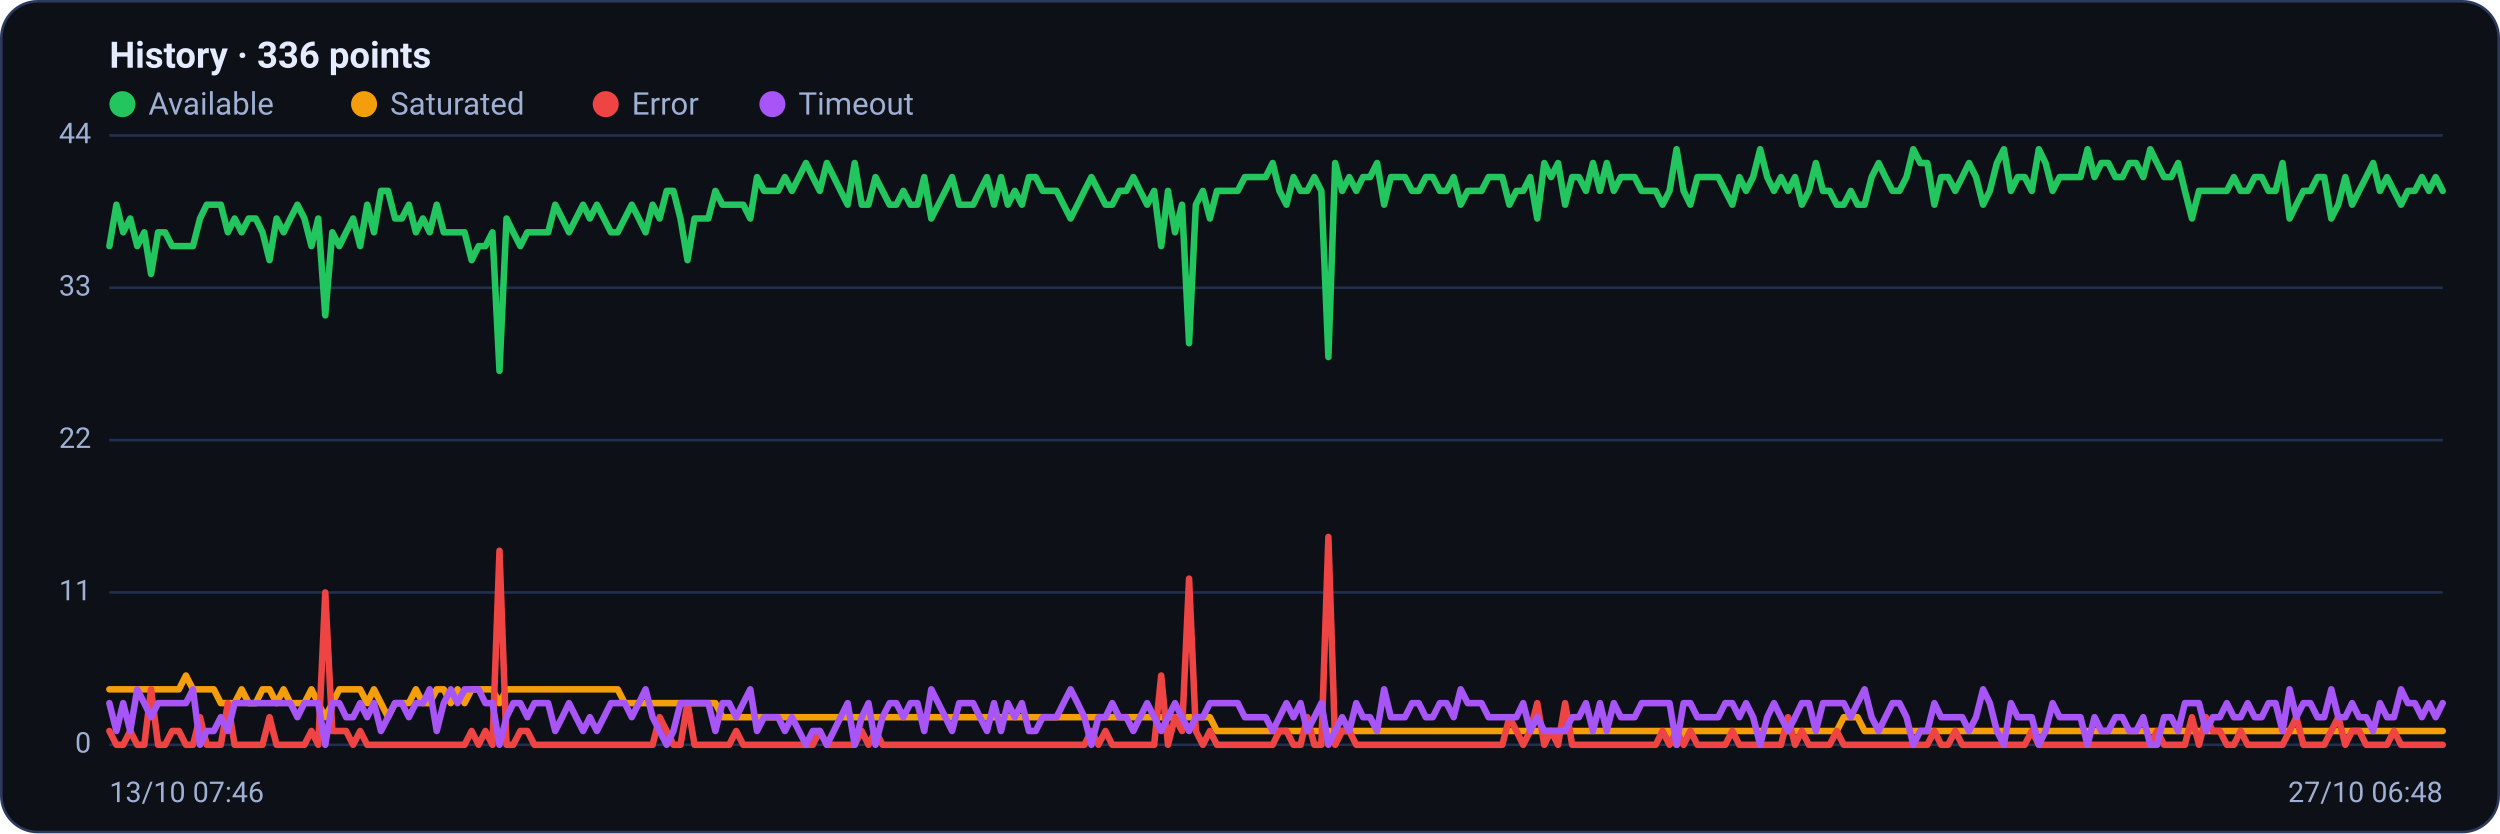
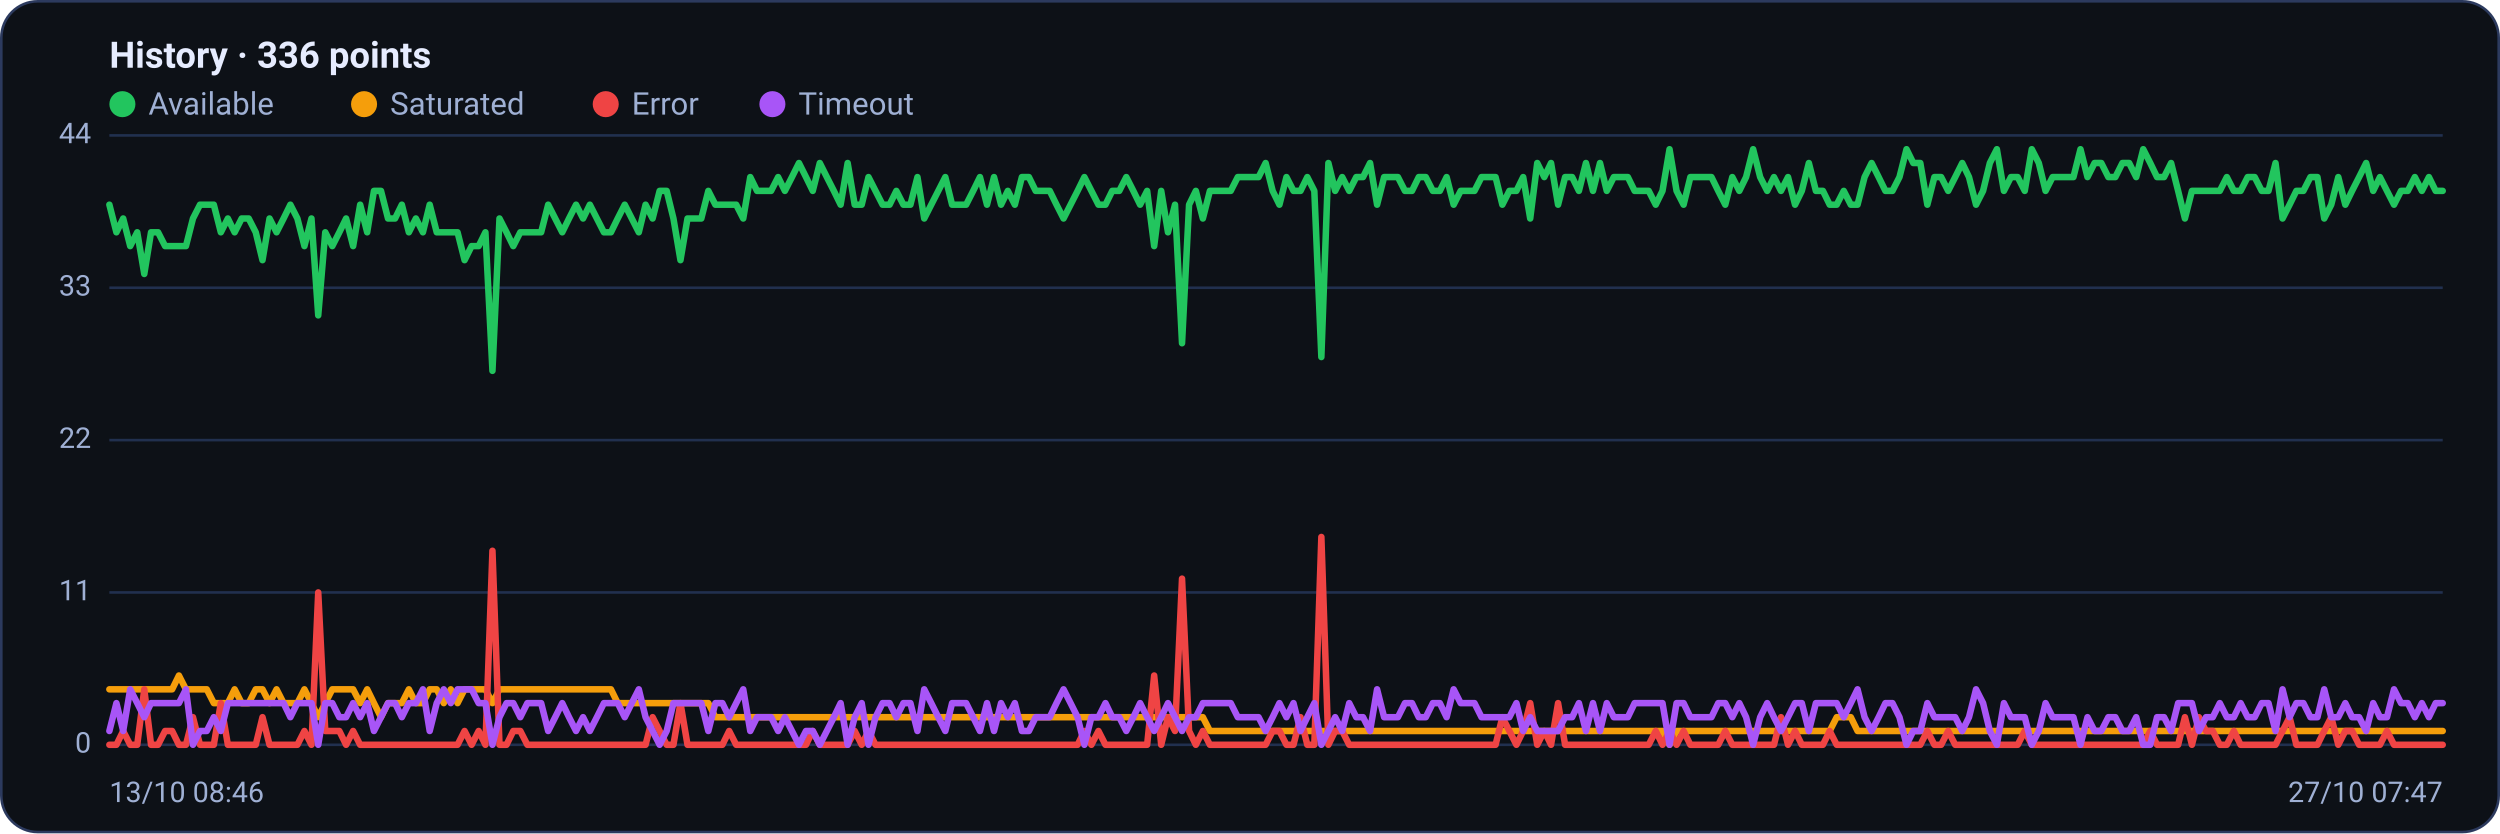
<svg xmlns="http://www.w3.org/2000/svg" viewBox="0 0 960 320" width="960" height="320" font-family="Segoe UI, system-ui, -apple-system, Roboto, Helvetica, Arial, sans-serif" role="img" aria-label="Availability history per region">
  <rect x="0.5" y="0.5" width="959" height="319" rx="14" fill="#0d1117" stroke="#2c3a5e" />
  <text x="42" y="26" font-size="14" font-weight="600" fill="#e6ecff">History · 336 points</text>
  <circle cx="47" cy="40" r="5" fill="#22c55e" />
  <text x="57" y="44" font-size="12" fill="#9fb0d4">Available</text>
  <circle cx="139.8" cy="40" r="5" fill="#f59e0b" />
  <text x="149.8" y="44" font-size="12" fill="#9fb0d4">Saturated</text>
  <circle cx="232.6" cy="40" r="5" fill="#ef4444" />
  <text x="242.6" y="44" font-size="12" fill="#9fb0d4">Error</text>
  <circle cx="296.6" cy="40" r="5" fill="#a855f7" />
  <text x="306.6" y="44" font-size="12" fill="#9fb0d4">Timeout</text>
  <line x1="42" y1="286.0" x2="938" y2="286.0" stroke="#21304f" stroke-width="1" />
  <text x="35" y="289.0" text-anchor="end" font-size="11" fill="#9fb0d4">0</text>
  <line x1="42" y1="227.5" x2="938" y2="227.5" stroke="#21304f" stroke-width="1" />
  <text x="35" y="230.5" text-anchor="end" font-size="11" fill="#9fb0d4">11</text>
  <line x1="42" y1="169.0" x2="938" y2="169.0" stroke="#21304f" stroke-width="1" />
  <text x="35" y="172.0" text-anchor="end" font-size="11" fill="#9fb0d4">22</text>
  <line x1="42" y1="110.5" x2="938" y2="110.5" stroke="#21304f" stroke-width="1" />
  <text x="35" y="113.5" text-anchor="end" font-size="11" fill="#9fb0d4">33</text>
  <line x1="42" y1="52.0" x2="938" y2="52.0" stroke="#21304f" stroke-width="1" />
  <text x="35" y="55.0" text-anchor="end" font-size="11" fill="#9fb0d4">44</text>
-   <polyline fill="none" stroke="#22c55e" stroke-width="2.5" stroke-linejoin="round" stroke-linecap="round" points="42.0,94.5 44.7,78.6 47.3,89.2 50.0,83.9 52.7,94.5 55.4,89.2 58.0,105.2 60.7,89.2 63.4,89.2 66.1,94.5 68.7,94.5 71.4,94.5 74.1,94.5 76.8,83.9 79.4,78.6 82.1,78.6 84.8,78.6 87.5,89.2 90.1,83.9 92.8,89.2 95.5,83.9 98.2,83.9 100.8,89.2 103.5,99.9 106.2,83.9 108.9,89.2 111.5,83.9 114.2,78.6 116.9,83.9 119.6,94.5 122.2,83.9 124.9,121.1 127.6,89.2 130.3,94.5 132.9,89.2 135.6,83.9 138.3,94.5 141.0,78.6 143.6,89.2 146.3,73.3 149.0,73.3 151.7,83.9 154.3,83.9 157.0,78.6 159.7,89.2 162.4,83.9 165.0,89.2 167.7,78.6 170.4,89.2 173.1,89.2 175.7,89.2 178.4,89.2 181.1,99.9 183.8,94.5 186.4,94.5 189.1,89.2 191.8,142.4 194.5,83.9 197.1,89.2 199.8,94.5 202.5,89.2 205.2,89.2 207.8,89.2 210.5,89.2 213.2,78.6 215.9,83.9 218.5,89.2 221.2,83.9 223.9,78.6 226.5,83.9 229.2,78.6 231.9,83.9 234.6,89.2 237.2,89.2 239.9,83.9 242.6,78.6 245.3,83.9 247.9,89.2 250.6,78.6 253.3,83.9 256.0,73.3 258.6,73.3 261.3,83.9 264.0,99.9 266.7,83.9 269.3,83.9 272.0,83.9 274.7,73.3 277.4,78.6 280.0,78.6 282.7,78.6 285.4,78.6 288.1,83.9 290.7,68.0 293.4,73.3 296.1,73.3 298.8,73.3 301.4,68.0 304.1,73.3 306.8,68.0 309.5,62.6 312.1,68.0 314.8,73.3 317.5,62.6 320.2,68.0 322.8,73.3 325.5,78.6 328.2,62.6 330.9,78.6 333.5,78.6 336.2,68.0 338.9,73.3 341.6,78.6 344.2,78.6 346.9,73.3 349.6,78.6 352.3,78.6 354.9,68.0 357.6,83.9 360.3,78.6 363.0,73.3 365.6,68.0 368.3,78.6 371.0,78.6 373.7,78.6 376.3,73.3 379.0,68.0 381.7,78.6 384.4,68.0 387.0,78.6 389.7,73.3 392.4,78.6 395.1,68.0 397.7,68.0 400.4,73.3 403.1,73.3 405.7,73.3 408.4,78.6 411.1,83.9 413.8,78.6 416.4,73.3 419.1,68.0 421.8,73.3 424.5,78.6 427.1,78.6 429.8,73.3 432.5,73.3 435.2,68.0 437.8,73.3 440.5,78.6 443.2,73.3 445.9,94.5 448.5,73.3 451.2,89.2 453.9,78.6 456.6,131.8 459.2,78.6 461.9,73.3 464.6,83.9 467.3,73.3 469.9,73.3 472.6,73.3 475.3,73.3 478.0,68.0 480.6,68.0 483.3,68.0 486.0,68.0 488.7,62.6 491.3,73.3 494.0,78.6 496.7,68.0 499.4,73.3 502.0,73.3 504.7,68.0 507.4,73.3 510.1,137.1 512.7,62.6 515.4,73.3 518.1,68.0 520.8,73.3 523.4,68.0 526.1,68.0 528.8,62.6 531.5,78.6 534.1,68.0 536.8,68.0 539.5,68.0 542.2,73.3 544.8,73.3 547.5,68.0 550.2,68.0 552.9,73.3 555.5,73.3 558.2,68.0 560.9,78.6 563.6,73.3 566.2,73.3 568.9,73.3 571.6,68.0 574.3,68.0 576.9,68.0 579.6,78.6 582.3,73.3 584.9,73.3 587.6,68.0 590.3,83.9 593.0,62.6 595.6,68.0 598.3,62.6 601.0,78.6 603.7,68.0 606.3,68.0 609.0,73.3 611.7,62.6 614.4,73.3 617.0,62.6 619.7,73.3 622.4,68.0 625.1,68.0 627.7,68.0 630.4,73.3 633.1,73.3 635.8,73.3 638.4,78.6 641.1,73.3 643.8,57.3 646.5,73.3 649.1,78.6 651.8,68.0 654.5,68.0 657.2,68.0 659.8,68.0 662.5,73.3 665.2,78.6 667.9,68.0 670.5,73.3 673.2,68.0 675.9,57.3 678.6,68.0 681.2,73.3 683.9,68.0 686.6,73.3 689.3,68.0 691.9,78.6 694.6,73.3 697.3,62.6 700.0,73.3 702.6,73.3 705.3,78.6 708.0,78.6 710.7,73.3 713.3,78.6 716.0,78.6 718.7,68.0 721.4,62.6 724.0,68.0 726.7,73.3 729.4,73.3 732.1,68.0 734.7,57.3 737.4,62.6 740.1,62.6 742.8,78.6 745.4,68.0 748.1,68.0 750.8,73.3 753.5,68.0 756.1,62.6 758.8,68.0 761.5,78.6 764.1,73.3 766.8,62.6 769.5,57.3 772.2,73.3 774.8,68.0 777.5,68.0 780.2,73.3 782.9,57.3 785.5,62.6 788.2,73.3 790.9,68.0 793.6,68.0 796.2,68.0 798.9,68.0 801.6,57.3 804.3,68.0 806.9,62.6 809.6,62.6 812.3,68.0 815.0,68.0 817.6,62.6 820.3,62.6 823.0,68.0 825.7,57.3 828.3,62.6 831.0,68.0 833.7,68.0 836.4,62.6 839.0,73.3 841.7,83.9 844.4,73.3 847.1,73.3 849.7,73.3 852.4,73.3 855.1,73.3 857.8,68.0 860.4,73.3 863.1,73.3 865.8,68.0 868.5,68.0 871.1,73.3 873.8,73.3 876.5,62.6 879.2,83.9 881.8,78.6 884.5,73.3 887.2,73.3 889.9,68.0 892.5,68.0 895.2,83.9 897.9,78.6 900.6,68.0 903.2,78.6 905.9,73.3 908.6,68.0 911.3,62.6 913.9,73.3 916.6,68.0 919.3,73.3 922.0,78.6 924.6,73.3 927.3,73.3 930.0,68.0 932.7,73.3 935.3,68.0 938.0,73.3" />
-   <polyline fill="none" stroke="#f59e0b" stroke-width="2.5" stroke-linejoin="round" stroke-linecap="round" points="42.0,264.7 44.7,264.7 47.3,264.7 50.0,264.7 52.7,264.7 55.4,264.7 58.0,264.7 60.7,264.7 63.4,264.7 66.1,264.7 68.7,264.7 71.4,259.4 74.1,264.7 76.8,264.7 79.4,264.7 82.1,264.7 84.8,270.0 87.5,270.0 90.1,270.0 92.8,264.7 95.5,270.0 98.2,270.0 100.8,264.7 103.5,264.7 106.2,270.0 108.9,264.7 111.5,270.0 114.2,270.0 116.9,270.0 119.6,264.7 122.2,270.0 124.9,275.4 127.6,270.0 130.3,264.7 132.9,264.7 135.6,264.7 138.3,264.7 141.0,270.0 143.6,264.7 146.3,270.0 149.0,275.4 151.7,270.0 154.3,270.0 157.0,270.0 159.7,264.7 162.4,270.0 165.0,270.0 167.7,264.7 170.4,264.7 173.1,270.0 175.7,264.7 178.4,270.0 181.1,264.7 183.8,264.7 186.4,264.7 189.1,264.7 191.8,270.0 194.5,264.7 197.1,264.7 199.8,264.7 202.5,264.7 205.2,264.7 207.8,264.7 210.5,264.7 213.2,264.7 215.9,264.7 218.5,264.7 221.2,264.7 223.9,264.7 226.5,264.7 229.2,264.7 231.9,264.7 234.6,264.7 237.2,264.7 239.9,270.0 242.6,270.0 245.3,270.0 247.9,270.0 250.6,270.0 253.3,270.0 256.0,270.0 258.6,270.0 261.3,270.0 264.0,270.0 266.7,270.0 269.3,270.0 272.0,270.0 274.7,270.0 277.4,275.4 280.0,275.4 282.7,275.4 285.4,275.4 288.1,275.4 290.7,275.4 293.4,275.4 296.1,275.4 298.8,275.4 301.4,275.4 304.1,275.4 306.8,275.4 309.5,275.4 312.1,275.4 314.8,275.4 317.5,275.4 320.2,275.4 322.8,275.4 325.5,275.4 328.2,275.4 330.9,275.4 333.5,275.4 336.2,275.4 338.9,275.4 341.6,275.4 344.2,275.4 346.9,275.4 349.6,275.4 352.3,275.4 354.9,275.4 357.6,275.4 360.3,275.4 363.0,275.4 365.6,275.4 368.3,275.4 371.0,275.4 373.7,275.4 376.3,275.4 379.0,275.4 381.7,275.4 384.4,275.4 387.0,275.4 389.7,275.4 392.4,275.4 395.1,275.4 397.7,275.4 400.4,275.4 403.1,275.4 405.7,275.4 408.4,275.4 411.1,275.4 413.8,275.4 416.4,275.4 419.1,275.4 421.8,275.4 424.5,275.4 427.1,275.4 429.8,275.4 432.5,275.4 435.2,275.4 437.8,275.4 440.5,275.4 443.2,275.4 445.9,275.4 448.5,275.4 451.2,275.4 453.9,275.4 456.6,275.4 459.2,275.4 461.9,275.4 464.6,275.4 467.3,280.7 469.9,280.7 472.6,280.7 475.3,280.7 478.0,280.7 480.6,280.7 483.3,280.7 486.0,280.7 488.7,280.7 491.3,280.7 494.0,280.7 496.7,280.7 499.4,280.7 502.0,280.7 504.7,280.7 507.4,280.7 510.1,280.7 512.7,280.7 515.4,280.7 518.1,280.7 520.8,280.7 523.4,280.7 526.1,280.7 528.8,280.7 531.5,280.7 534.1,280.7 536.8,280.7 539.5,280.7 542.2,280.7 544.8,280.7 547.5,280.7 550.2,280.7 552.9,280.7 555.5,280.7 558.2,280.7 560.9,280.7 563.6,280.7 566.2,280.7 568.9,280.7 571.6,280.7 574.3,280.7 576.9,280.7 579.6,280.7 582.3,280.7 584.9,280.7 587.6,280.7 590.3,280.7 593.0,280.7 595.6,280.7 598.3,280.7 601.0,280.7 603.7,280.7 606.3,280.7 609.0,280.7 611.7,280.7 614.4,280.7 617.0,280.7 619.7,280.7 622.4,280.7 625.1,280.7 627.7,280.7 630.4,280.7 633.1,280.7 635.8,280.7 638.4,280.7 641.1,280.7 643.8,286.0 646.5,280.7 649.1,280.7 651.8,280.7 654.5,280.7 657.2,280.7 659.8,280.7 662.5,280.7 665.2,280.7 667.9,280.7 670.5,280.7 673.2,280.7 675.9,280.7 678.6,280.7 681.2,280.7 683.9,280.7 686.6,280.7 689.3,280.7 691.9,280.7 694.6,280.7 697.3,280.7 700.0,280.7 702.6,280.7 705.3,280.7 708.0,275.4 710.7,275.4 713.3,275.4 716.0,280.7 718.7,280.7 721.4,280.7 724.0,280.7 726.7,280.7 729.4,280.7 732.1,280.7 734.7,280.7 737.4,280.7 740.1,280.7 742.8,280.7 745.4,280.7 748.1,280.7 750.8,280.7 753.5,280.7 756.1,280.7 758.8,280.7 761.5,280.7 764.1,280.7 766.8,280.7 769.5,280.7 772.2,280.7 774.8,280.7 777.5,280.7 780.2,280.7 782.9,280.7 785.5,280.7 788.2,280.7 790.9,280.7 793.6,280.7 796.2,280.7 798.9,280.7 801.6,280.7 804.3,280.7 806.9,280.7 809.6,280.7 812.3,280.7 815.0,280.7 817.6,280.7 820.3,280.7 823.0,280.7 825.7,280.7 828.3,280.7 831.0,280.7 833.7,280.7 836.4,280.7 839.0,280.7 841.7,280.7 844.4,280.7 847.1,280.7 849.7,280.7 852.4,280.7 855.1,280.7 857.8,280.7 860.4,280.7 863.1,280.7 865.8,280.7 868.5,280.7 871.1,280.7 873.8,280.7 876.5,280.7 879.2,280.7 881.8,280.7 884.5,280.7 887.2,280.7 889.9,280.7 892.5,280.7 895.2,280.7 897.9,280.7 900.6,280.7 903.2,280.7 905.9,280.7 908.6,280.7 911.3,280.7 913.9,280.7 916.6,280.7 919.3,280.7 922.0,280.7 924.6,280.7 927.3,280.7 930.0,280.7 932.7,280.7 935.3,280.7 938.0,280.7" />
-   <polyline fill="none" stroke="#ef4444" stroke-width="2.5" stroke-linejoin="round" stroke-linecap="round" points="42.0,280.7 44.7,286.0 47.3,286.0 50.0,280.7 52.7,286.0 55.4,286.0 58.0,264.7 60.7,286.0 63.4,286.0 66.1,280.7 68.7,280.7 71.4,286.0 74.1,286.0 76.8,275.4 79.4,286.0 82.1,286.0 84.8,286.0 87.5,270.0 90.1,286.0 92.8,286.0 95.5,286.0 98.2,286.0 100.8,286.0 103.5,275.4 106.2,286.0 108.9,286.0 111.5,286.0 114.2,286.0 116.9,286.0 119.6,280.7 122.2,286.0 124.9,227.5 127.6,280.7 130.3,280.7 132.9,280.7 135.6,286.0 138.3,280.7 141.0,286.0 143.6,286.0 146.3,286.0 149.0,286.0 151.7,286.0 154.3,286.0 157.0,286.0 159.7,286.0 162.4,286.0 165.0,286.0 167.7,286.0 170.4,286.0 173.1,286.0 175.7,286.0 178.4,286.0 181.1,280.7 183.8,286.0 186.4,280.7 189.1,286.0 191.8,211.5 194.5,286.0 197.1,286.0 199.8,280.7 202.5,280.7 205.2,286.0 207.8,286.0 210.5,286.0 213.2,286.0 215.9,286.0 218.5,286.0 221.2,286.0 223.9,286.0 226.5,286.0 229.2,286.0 231.9,286.0 234.6,286.0 237.2,286.0 239.9,286.0 242.6,286.0 245.3,286.0 247.9,286.0 250.6,286.0 253.3,275.4 256.0,280.7 258.6,286.0 261.3,286.0 264.0,270.0 266.7,286.0 269.3,286.0 272.0,286.0 274.7,286.0 277.4,286.0 280.0,286.0 282.7,280.7 285.4,286.0 288.1,286.0 290.7,286.0 293.4,286.0 296.1,286.0 298.8,286.0 301.4,286.0 304.1,286.0 306.8,286.0 309.5,286.0 312.1,286.0 314.8,280.7 317.5,286.0 320.2,286.0 322.8,286.0 325.5,286.0 328.2,286.0 330.9,280.7 333.5,286.0 336.2,280.7 338.9,286.0 341.6,286.0 344.2,286.0 346.9,286.0 349.6,286.0 352.3,286.0 354.9,286.0 357.6,286.0 360.3,286.0 363.0,286.0 365.6,286.0 368.3,286.0 371.0,286.0 373.7,286.0 376.3,286.0 379.0,286.0 381.7,286.0 384.4,286.0 387.0,286.0 389.7,286.0 392.4,286.0 395.1,286.0 397.7,286.0 400.4,286.0 403.1,286.0 405.7,286.0 408.4,286.0 411.1,286.0 413.8,286.0 416.4,286.0 419.1,280.7 421.8,286.0 424.5,280.7 427.1,286.0 429.8,286.0 432.5,286.0 435.2,286.0 437.8,286.0 440.5,286.0 443.2,286.0 445.9,259.4 448.5,286.0 451.2,275.4 453.9,280.7 456.6,222.2 459.2,280.7 461.9,286.0 464.6,280.7 467.3,286.0 469.9,286.0 472.6,286.0 475.3,286.0 478.0,286.0 480.6,286.0 483.3,286.0 486.0,286.0 488.7,286.0 491.3,280.7 494.0,280.7 496.7,286.0 499.4,286.0 502.0,275.4 504.7,286.0 507.4,286.0 510.1,206.2 512.7,286.0 515.4,280.7 518.1,280.7 520.8,286.0 523.4,286.0 526.1,286.0 528.8,286.0 531.5,286.0 534.1,286.0 536.8,286.0 539.5,286.0 542.2,286.0 544.8,286.0 547.5,286.0 550.2,286.0 552.9,286.0 555.5,286.0 558.2,286.0 560.9,286.0 563.6,286.0 566.2,286.0 568.9,286.0 571.6,286.0 574.3,286.0 576.9,286.0 579.6,275.4 582.3,280.7 584.9,286.0 587.6,280.7 590.3,270.0 593.0,286.0 595.6,280.7 598.3,286.0 601.0,270.0 603.7,286.0 606.3,286.0 609.0,286.0 611.7,286.0 614.4,286.0 617.0,286.0 619.7,286.0 622.4,286.0 625.1,286.0 627.7,286.0 630.4,286.0 633.1,286.0 635.8,286.0 638.4,280.7 641.1,286.0 643.8,280.7 646.5,286.0 649.1,280.7 651.8,286.0 654.5,286.0 657.2,286.0 659.8,286.0 662.5,286.0 665.2,280.7 667.9,286.0 670.5,286.0 673.2,286.0 675.9,286.0 678.6,286.0 681.2,286.0 683.9,286.0 686.6,275.4 689.3,286.0 691.9,280.7 694.6,286.0 697.3,286.0 700.0,286.0 702.6,286.0 705.3,280.7 708.0,286.0 710.7,286.0 713.3,286.0 716.0,286.0 718.7,286.0 721.4,286.0 724.0,286.0 726.7,286.0 729.4,286.0 732.1,286.0 734.7,286.0 737.4,286.0 740.1,286.0 742.8,280.7 745.4,286.0 748.1,286.0 750.8,280.7 753.5,286.0 756.1,286.0 758.8,286.0 761.5,286.0 764.1,286.0 766.8,286.0 769.5,286.0 772.2,286.0 774.8,286.0 777.5,286.0 780.2,280.7 782.9,286.0 785.5,286.0 788.2,286.0 790.9,286.0 793.6,286.0 796.2,286.0 798.9,286.0 801.6,286.0 804.3,286.0 806.9,286.0 809.6,286.0 812.3,286.0 815.0,286.0 817.6,286.0 820.3,286.0 823.0,286.0 825.7,286.0 828.3,280.7 831.0,286.0 833.7,286.0 836.4,286.0 839.0,286.0 841.7,275.4 844.4,286.0 847.1,275.4 849.7,280.7 852.4,280.7 855.1,286.0 857.8,286.0 860.4,280.7 863.1,286.0 865.8,286.0 868.5,286.0 871.1,286.0 873.8,286.0 876.5,286.0 879.2,280.7 881.8,275.4 884.5,286.0 887.2,286.0 889.9,286.0 892.5,286.0 895.2,280.7 897.9,275.4 900.6,286.0 903.2,280.7 905.9,280.7 908.6,286.0 911.3,286.0 913.9,286.0 916.6,286.0 919.3,280.7 922.0,286.0 924.6,286.0 927.3,286.0 930.0,286.0 932.7,286.0 935.3,286.0 938.0,286.0" />
-   <polyline fill="none" stroke="#a855f7" stroke-width="2.5" stroke-linejoin="round" stroke-linecap="round" points="42.0,270.0 44.7,280.7 47.3,270.0 50.0,280.7 52.7,264.7 55.4,270.0 58.0,275.4 60.7,270.0 63.4,270.0 66.1,270.0 68.7,270.0 71.4,270.0 74.1,264.7 76.8,286.0 79.4,280.7 82.1,280.7 84.8,275.4 87.5,280.7 90.1,270.0 92.8,270.0 95.5,270.0 98.2,270.0 100.8,270.0 103.5,270.0 106.2,270.0 108.9,270.0 111.5,270.0 114.2,275.4 116.9,270.0 119.6,270.0 122.2,270.0 124.9,286.0 127.6,270.0 130.3,270.0 132.9,275.4 135.6,275.4 138.3,270.0 141.0,275.4 143.6,270.0 146.3,280.7 149.0,275.4 151.7,270.0 154.3,270.0 157.0,275.4 159.7,270.0 162.4,270.0 165.0,264.7 167.7,280.7 170.4,270.0 173.1,264.7 175.7,270.0 178.4,264.7 181.1,264.7 183.8,264.7 186.4,270.0 189.1,270.0 191.8,286.0 194.5,275.4 197.1,270.0 199.8,270.0 202.5,275.4 205.2,270.0 207.8,270.0 210.5,270.0 213.2,280.7 215.9,275.4 218.5,270.0 221.2,275.4 223.9,280.7 226.5,275.4 229.2,280.7 231.9,275.4 234.6,270.0 237.2,270.0 239.9,270.0 242.6,275.4 245.3,270.0 247.9,264.7 250.6,275.4 253.3,280.7 256.0,286.0 258.6,280.7 261.3,270.0 264.0,270.0 266.7,270.0 269.3,270.0 272.0,270.0 274.7,280.7 277.4,270.0 280.0,270.0 282.7,275.4 285.4,270.0 288.1,264.7 290.7,280.7 293.4,275.4 296.1,275.4 298.8,275.4 301.4,280.7 304.1,275.4 306.8,280.7 309.5,286.0 312.1,280.7 314.8,280.7 317.5,286.0 320.2,280.7 322.8,275.4 325.5,270.0 328.2,286.0 330.9,275.4 333.5,270.0 336.2,286.0 338.9,275.4 341.6,270.0 344.2,270.0 346.9,275.4 349.6,270.0 352.3,270.0 354.9,280.7 357.6,264.7 360.3,270.0 363.0,275.4 365.6,280.7 368.3,270.0 371.0,270.0 373.7,270.0 376.3,275.4 379.0,280.7 381.7,270.0 384.4,280.7 387.0,270.0 389.7,275.4 392.4,270.0 395.1,280.7 397.7,280.7 400.4,275.4 403.1,275.4 405.7,275.4 408.4,270.0 411.1,264.7 413.8,270.0 416.4,275.4 419.1,286.0 421.8,275.4 424.5,275.4 427.1,270.0 429.8,275.4 432.5,275.4 435.2,280.7 437.8,275.4 440.5,270.0 443.2,275.4 445.9,280.7 448.5,275.4 451.2,270.0 453.9,275.4 456.6,280.7 459.2,275.4 461.9,275.4 464.6,270.0 467.3,270.0 469.9,270.0 472.6,270.0 475.3,270.0 478.0,275.4 480.6,275.4 483.3,275.4 486.0,275.4 488.7,280.7 491.3,275.4 494.0,270.0 496.7,275.4 499.4,270.0 502.0,280.7 504.7,275.4 507.4,270.0 510.1,286.0 512.7,280.7 515.4,275.4 518.1,280.7 520.8,270.0 523.4,275.4 526.1,275.4 528.8,280.7 531.5,264.7 534.1,275.4 536.8,275.4 539.5,275.4 542.2,270.0 544.8,270.0 547.5,275.4 550.2,275.4 552.9,270.0 555.5,270.0 558.2,275.4 560.9,264.7 563.6,270.0 566.2,270.0 568.9,270.0 571.6,275.4 574.3,275.4 576.9,275.4 579.6,275.4 582.3,275.4 584.9,270.0 587.6,280.7 590.3,275.4 593.0,280.7 595.6,280.7 598.3,280.7 601.0,280.7 603.7,275.4 606.3,275.4 609.0,270.0 611.7,280.7 614.4,270.0 617.0,280.7 619.7,270.0 622.4,275.4 625.1,275.4 627.7,275.4 630.4,270.0 633.1,270.0 635.8,270.0 638.4,270.0 641.1,270.0 643.8,286.0 646.5,270.0 649.1,270.0 651.8,275.4 654.5,275.4 657.2,275.4 659.8,275.4 662.5,270.0 665.2,270.0 667.9,275.4 670.5,270.0 673.2,275.4 675.9,286.0 678.6,275.4 681.2,270.0 683.9,275.4 686.6,280.7 689.3,275.4 691.9,270.0 694.6,270.0 697.3,280.7 700.0,270.0 702.6,270.0 705.3,270.0 708.0,270.0 710.7,275.4 713.3,270.0 716.0,264.7 718.7,275.4 721.4,280.7 724.0,275.4 726.7,270.0 729.4,270.0 732.1,275.4 734.7,286.0 737.4,280.7 740.1,280.7 742.8,270.0 745.4,275.4 748.1,275.4 750.8,275.4 753.5,275.4 756.1,280.7 758.8,275.4 761.5,264.7 764.1,270.0 766.8,280.7 769.5,286.0 772.2,270.0 774.8,275.4 777.5,275.4 780.2,275.4 782.9,286.0 785.5,280.7 788.2,270.0 790.9,275.4 793.6,275.4 796.2,275.4 798.9,275.4 801.6,286.0 804.3,275.4 806.9,280.7 809.6,280.7 812.3,275.4 815.0,275.4 817.6,280.7 820.3,280.7 823.0,275.4 825.7,286.0 828.3,286.0 831.0,275.4 833.7,275.4 836.4,280.7 839.0,270.0 841.7,270.0 844.4,270.0 847.1,280.7 849.7,275.4 852.4,275.4 855.1,270.0 857.8,275.4 860.4,275.4 863.1,270.0 865.8,275.4 868.5,275.4 871.1,270.0 873.8,270.0 876.5,280.7 879.2,264.7 881.8,275.4 884.5,270.0 887.2,270.0 889.9,275.4 892.5,275.4 895.2,264.7 897.9,275.4 900.6,275.4 903.2,270.0 905.9,275.4 908.6,275.4 911.3,280.7 913.9,270.0 916.6,275.4 919.3,275.4 922.0,264.7 924.6,270.0 927.3,270.0 930.0,275.4 932.7,270.0 935.3,275.4 938.0,270.0" />
-   <text x="42" y="308" font-size="11" fill="#9fb0d4">13/10 07:46</text>
-   <text x="938" y="308" text-anchor="end" font-size="11" fill="#9fb0d4">27/10 06:48</text>
+   <polyline fill="none" stroke="#22c55e" stroke-width="2.5" stroke-linejoin="round" stroke-linecap="round" points="42.0,78.6 44.7,89.2 47.3,83.9 50.0,94.5 52.7,89.2 55.4,105.2 58.0,89.2 60.7,89.2 63.4,94.5 66.1,94.5 68.7,94.5 71.4,94.5 74.1,83.9 76.8,78.6 79.4,78.6 82.1,78.6 84.8,89.2 87.5,83.9 90.1,89.2 92.8,83.9 95.5,83.9 98.2,89.2 100.8,99.9 103.5,83.9 106.2,89.2 108.9,83.9 111.5,78.6 114.2,83.9 116.9,94.5 119.6,83.9 122.2,121.1 124.9,89.2 127.6,94.5 130.3,89.2 132.9,83.9 135.6,94.5 138.3,78.6 141.0,89.2 143.6,73.3 146.3,73.3 149.0,83.9 151.7,83.9 154.3,78.6 157.0,89.2 159.7,83.9 162.4,89.2 165.0,78.6 167.7,89.2 170.4,89.2 173.1,89.2 175.7,89.2 178.4,99.9 181.1,94.5 183.8,94.5 186.4,89.2 189.1,142.4 191.8,83.9 194.5,89.2 197.1,94.5 199.8,89.2 202.5,89.2 205.2,89.2 207.8,89.2 210.5,78.6 213.2,83.9 215.9,89.2 218.5,83.9 221.2,78.6 223.9,83.9 226.5,78.6 229.2,83.9 231.9,89.2 234.6,89.2 237.2,83.9 239.9,78.6 242.6,83.9 245.3,89.2 247.9,78.6 250.6,83.9 253.3,73.3 256.0,73.3 258.6,83.9 261.3,99.9 264.0,83.9 266.7,83.9 269.3,83.9 272.0,73.3 274.7,78.6 277.4,78.6 280.0,78.6 282.7,78.6 285.4,83.9 288.1,68.0 290.7,73.3 293.4,73.3 296.1,73.3 298.8,68.0 301.4,73.3 304.1,68.0 306.8,62.6 309.5,68.0 312.1,73.3 314.8,62.6 317.5,68.0 320.2,73.3 322.8,78.6 325.5,62.6 328.2,78.6 330.9,78.6 333.5,68.0 336.2,73.3 338.9,78.6 341.6,78.6 344.2,73.3 346.9,78.6 349.6,78.6 352.3,68.0 354.9,83.9 357.6,78.6 360.3,73.3 363.0,68.0 365.6,78.6 368.3,78.6 371.0,78.6 373.7,73.3 376.3,68.0 379.0,78.6 381.7,68.0 384.4,78.6 387.0,73.3 389.7,78.6 392.4,68.0 395.1,68.0 397.7,73.3 400.4,73.3 403.1,73.3 405.7,78.6 408.4,83.9 411.1,78.6 413.8,73.3 416.4,68.0 419.1,73.3 421.8,78.6 424.5,78.6 427.1,73.3 429.8,73.3 432.5,68.0 435.2,73.3 437.8,78.6 440.5,73.3 443.2,94.5 445.9,73.3 448.5,89.2 451.2,78.6 453.9,131.8 456.6,78.6 459.2,73.3 461.9,83.9 464.6,73.3 467.3,73.3 469.9,73.3 472.6,73.3 475.3,68.0 478.0,68.0 480.6,68.0 483.3,68.0 486.0,62.6 488.7,73.3 491.3,78.6 494.0,68.0 496.7,73.3 499.4,73.3 502.0,68.0 504.7,73.3 507.4,137.1 510.1,62.6 512.7,73.3 515.4,68.0 518.1,73.3 520.8,68.0 523.4,68.0 526.1,62.6 528.8,78.6 531.5,68.0 534.1,68.0 536.8,68.0 539.5,73.3 542.2,73.3 544.8,68.0 547.5,68.0 550.2,73.3 552.9,73.3 555.5,68.0 558.2,78.6 560.9,73.3 563.6,73.3 566.2,73.3 568.9,68.0 571.6,68.0 574.3,68.0 576.9,78.6 579.6,73.3 582.3,73.3 584.9,68.0 587.6,83.9 590.3,62.6 593.0,68.0 595.6,62.6 598.3,78.6 601.0,68.0 603.7,68.0 606.3,73.3 609.0,62.6 611.7,73.3 614.4,62.6 617.0,73.3 619.7,68.0 622.4,68.0 625.1,68.0 627.7,73.3 630.4,73.3 633.1,73.3 635.8,78.6 638.4,73.3 641.1,57.3 643.8,73.3 646.5,78.6 649.1,68.0 651.8,68.0 654.5,68.0 657.2,68.0 659.8,73.3 662.5,78.6 665.2,68.0 667.9,73.3 670.5,68.0 673.2,57.3 675.9,68.0 678.6,73.3 681.2,68.0 683.9,73.3 686.6,68.0 689.3,78.6 691.9,73.3 694.6,62.6 697.3,73.3 700.0,73.3 702.6,78.6 705.3,78.6 708.0,73.3 710.7,78.6 713.3,78.6 716.0,68.0 718.7,62.6 721.4,68.0 724.0,73.3 726.7,73.3 729.4,68.0 732.1,57.3 734.7,62.6 737.4,62.6 740.1,78.6 742.8,68.0 745.4,68.0 748.1,73.3 750.8,68.0 753.5,62.6 756.1,68.0 758.8,78.6 761.5,73.3 764.1,62.6 766.8,57.3 769.5,73.3 772.2,68.0 774.8,68.0 777.5,73.3 780.2,57.3 782.9,62.6 785.5,73.3 788.2,68.0 790.9,68.0 793.6,68.0 796.2,68.0 798.9,57.3 801.6,68.0 804.3,62.6 806.9,62.6 809.6,68.0 812.3,68.0 815.0,62.6 817.6,62.6 820.3,68.0 823.0,57.3 825.7,62.6 828.3,68.0 831.0,68.0 833.7,62.6 836.4,73.3 839.0,83.9 841.7,73.3 844.4,73.3 847.1,73.3 849.7,73.3 852.4,73.3 855.1,68.0 857.8,73.3 860.4,73.3 863.1,68.0 865.8,68.0 868.5,73.3 871.1,73.3 873.8,62.6 876.5,83.9 879.2,78.6 881.8,73.3 884.5,73.3 887.2,68.0 889.9,68.0 892.5,83.9 895.2,78.6 897.9,68.0 900.6,78.6 903.2,73.3 905.9,68.0 908.6,62.6 911.3,73.3 913.9,68.0 916.6,73.3 919.3,78.6 922.0,73.3 924.6,73.3 927.3,68.0 930.0,73.3 932.7,68.0 935.3,73.3 938.0,73.3" />
+   <polyline fill="none" stroke="#f59e0b" stroke-width="2.5" stroke-linejoin="round" stroke-linecap="round" points="42.0,264.7 44.7,264.7 47.3,264.7 50.0,264.7 52.7,264.7 55.4,264.7 58.0,264.7 60.7,264.7 63.4,264.7 66.1,264.7 68.7,259.4 71.4,264.7 74.1,264.7 76.8,264.7 79.4,264.7 82.1,270.0 84.8,270.0 87.5,270.0 90.1,264.7 92.8,270.0 95.5,270.0 98.2,264.7 100.8,264.7 103.5,270.0 106.2,264.7 108.9,270.0 111.5,270.0 114.2,270.0 116.9,264.7 119.6,270.0 122.2,275.4 124.9,270.0 127.6,264.7 130.3,264.7 132.9,264.7 135.6,264.7 138.3,270.0 141.0,264.7 143.6,270.0 146.3,275.4 149.0,270.0 151.7,270.0 154.3,270.0 157.0,264.7 159.7,270.0 162.4,270.0 165.0,264.7 167.7,264.7 170.4,270.0 173.1,264.7 175.7,270.0 178.4,264.7 181.1,264.7 183.8,264.7 186.4,264.7 189.1,270.0 191.8,264.7 194.5,264.7 197.1,264.7 199.8,264.7 202.5,264.7 205.2,264.7 207.8,264.7 210.5,264.7 213.2,264.7 215.9,264.7 218.5,264.7 221.2,264.7 223.9,264.7 226.5,264.7 229.2,264.7 231.9,264.7 234.6,264.7 237.2,270.0 239.9,270.0 242.6,270.0 245.3,270.0 247.9,270.0 250.6,270.0 253.3,270.0 256.0,270.0 258.6,270.0 261.3,270.0 264.0,270.0 266.7,270.0 269.3,270.0 272.0,270.0 274.7,275.4 277.4,275.4 280.0,275.4 282.7,275.4 285.4,275.4 288.1,275.4 290.7,275.4 293.4,275.4 296.1,275.4 298.8,275.4 301.4,275.4 304.1,275.4 306.8,275.4 309.5,275.4 312.1,275.4 314.8,275.4 317.5,275.4 320.2,275.4 322.8,275.4 325.5,275.4 328.2,275.4 330.9,275.4 333.5,275.4 336.2,275.4 338.9,275.4 341.6,275.4 344.2,275.4 346.9,275.4 349.6,275.4 352.3,275.4 354.9,275.4 357.6,275.4 360.3,275.4 363.0,275.4 365.6,275.4 368.3,275.4 371.0,275.4 373.7,275.4 376.3,275.4 379.0,275.4 381.7,275.4 384.4,275.4 387.0,275.4 389.7,275.4 392.4,275.4 395.1,275.4 397.7,275.4 400.4,275.4 403.1,275.4 405.7,275.4 408.4,275.4 411.1,275.4 413.8,275.4 416.4,275.4 419.1,275.4 421.8,275.4 424.5,275.4 427.1,275.4 429.8,275.4 432.5,275.4 435.2,275.4 437.8,275.4 440.5,275.4 443.2,275.4 445.9,275.4 448.5,275.4 451.2,275.4 453.9,275.4 456.6,275.4 459.2,275.4 461.9,275.4 464.6,280.7 467.3,280.7 469.9,280.7 472.6,280.7 475.3,280.7 478.0,280.7 480.6,280.7 483.3,280.7 486.0,280.7 488.7,280.7 491.3,280.7 494.0,280.7 496.7,280.7 499.4,280.7 502.0,280.7 504.7,280.7 507.4,280.7 510.1,280.7 512.7,280.7 515.4,280.7 518.1,280.7 520.8,280.7 523.4,280.7 526.1,280.7 528.8,280.7 531.5,280.7 534.1,280.7 536.8,280.7 539.5,280.7 542.2,280.7 544.8,280.7 547.5,280.7 550.2,280.7 552.9,280.7 555.5,280.7 558.2,280.7 560.9,280.7 563.6,280.7 566.2,280.7 568.9,280.7 571.6,280.7 574.3,280.7 576.9,280.7 579.6,280.7 582.3,280.7 584.9,280.7 587.6,280.7 590.3,280.7 593.0,280.7 595.6,280.7 598.3,280.7 601.0,280.7 603.7,280.7 606.3,280.7 609.0,280.7 611.7,280.7 614.4,280.7 617.0,280.7 619.7,280.7 622.4,280.7 625.1,280.7 627.7,280.7 630.4,280.7 633.1,280.7 635.8,280.7 638.4,280.7 641.1,286.0 643.8,280.7 646.5,280.7 649.1,280.7 651.8,280.7 654.5,280.7 657.2,280.7 659.8,280.7 662.5,280.7 665.2,280.7 667.9,280.7 670.5,280.7 673.2,280.7 675.9,280.7 678.6,280.7 681.2,280.7 683.9,280.7 686.6,280.7 689.3,280.7 691.9,280.7 694.6,280.7 697.3,280.7 700.0,280.7 702.6,280.7 705.3,275.4 708.0,275.4 710.7,275.4 713.3,280.7 716.0,280.7 718.7,280.7 721.4,280.7 724.0,280.7 726.7,280.7 729.4,280.7 732.1,280.7 734.7,280.7 737.4,280.7 740.1,280.7 742.8,280.7 745.4,280.7 748.1,280.7 750.8,280.7 753.5,280.7 756.1,280.7 758.8,280.7 761.5,280.7 764.1,280.7 766.8,280.7 769.5,280.7 772.2,280.7 774.8,280.7 777.5,280.7 780.2,280.7 782.9,280.7 785.5,280.7 788.2,280.7 790.9,280.7 793.6,280.7 796.2,280.7 798.9,280.7 801.6,280.7 804.3,280.7 806.9,280.7 809.6,280.7 812.3,280.7 815.0,280.7 817.6,280.7 820.3,280.7 823.0,280.7 825.7,280.7 828.3,280.7 831.0,280.7 833.7,280.7 836.4,280.7 839.0,280.7 841.7,280.7 844.4,280.7 847.1,280.7 849.7,280.7 852.4,280.7 855.1,280.7 857.8,280.7 860.4,280.7 863.1,280.7 865.8,280.7 868.5,280.7 871.1,280.7 873.8,280.7 876.5,280.7 879.2,280.7 881.8,280.7 884.5,280.7 887.2,280.7 889.9,280.7 892.5,280.7 895.2,280.7 897.9,280.7 900.6,280.7 903.2,280.7 905.9,280.7 908.6,280.7 911.3,280.7 913.9,280.7 916.6,280.7 919.3,280.7 922.0,280.7 924.6,280.7 927.3,280.7 930.0,280.7 932.7,280.7 935.3,280.7 938.0,280.7" />
+   <polyline fill="none" stroke="#ef4444" stroke-width="2.5" stroke-linejoin="round" stroke-linecap="round" points="42.0,286.0 44.7,286.0 47.3,280.7 50.0,286.0 52.7,286.0 55.4,264.7 58.0,286.0 60.7,286.0 63.4,280.7 66.1,280.7 68.7,286.0 71.4,286.0 74.1,275.4 76.8,286.0 79.4,286.0 82.1,286.0 84.8,270.0 87.5,286.0 90.1,286.0 92.8,286.0 95.5,286.0 98.2,286.0 100.8,275.4 103.5,286.0 106.2,286.0 108.9,286.0 111.5,286.0 114.2,286.0 116.9,280.7 119.6,286.0 122.2,227.5 124.9,280.7 127.6,280.7 130.3,280.7 132.9,286.0 135.6,280.7 138.3,286.0 141.0,286.0 143.6,286.0 146.3,286.0 149.0,286.0 151.7,286.0 154.3,286.0 157.0,286.0 159.7,286.0 162.4,286.0 165.0,286.0 167.7,286.0 170.4,286.0 173.1,286.0 175.7,286.0 178.4,280.7 181.1,286.0 183.8,280.7 186.4,286.0 189.1,211.5 191.8,286.0 194.5,286.0 197.1,280.7 199.8,280.7 202.5,286.0 205.2,286.0 207.8,286.0 210.5,286.0 213.2,286.0 215.9,286.0 218.5,286.0 221.2,286.0 223.9,286.0 226.5,286.0 229.2,286.0 231.9,286.0 234.6,286.0 237.2,286.0 239.9,286.0 242.6,286.0 245.3,286.0 247.9,286.0 250.6,275.4 253.3,280.7 256.0,286.0 258.6,286.0 261.3,270.0 264.0,286.0 266.7,286.0 269.3,286.0 272.0,286.0 274.7,286.0 277.4,286.0 280.0,280.7 282.7,286.0 285.4,286.0 288.1,286.0 290.7,286.0 293.4,286.0 296.1,286.0 298.8,286.0 301.4,286.0 304.1,286.0 306.8,286.0 309.5,286.0 312.1,280.7 314.8,286.0 317.5,286.0 320.2,286.0 322.8,286.0 325.5,286.0 328.2,280.7 330.9,286.0 333.5,280.7 336.2,286.0 338.9,286.0 341.6,286.0 344.2,286.0 346.9,286.0 349.6,286.0 352.3,286.0 354.9,286.0 357.6,286.0 360.3,286.0 363.0,286.0 365.6,286.0 368.3,286.0 371.0,286.0 373.7,286.0 376.3,286.0 379.0,286.0 381.7,286.0 384.4,286.0 387.0,286.0 389.7,286.0 392.4,286.0 395.1,286.0 397.7,286.0 400.4,286.0 403.1,286.0 405.7,286.0 408.4,286.0 411.1,286.0 413.8,286.0 416.4,280.7 419.1,286.0 421.8,280.7 424.5,286.0 427.1,286.0 429.8,286.0 432.5,286.0 435.2,286.0 437.8,286.0 440.5,286.0 443.2,259.4 445.9,286.0 448.5,275.4 451.2,280.7 453.9,222.2 456.6,280.7 459.2,286.0 461.9,280.7 464.6,286.0 467.3,286.0 469.9,286.0 472.6,286.0 475.3,286.0 478.0,286.0 480.6,286.0 483.3,286.0 486.0,286.0 488.7,280.7 491.3,280.7 494.0,286.0 496.7,286.0 499.4,275.4 502.0,286.0 504.7,286.0 507.4,206.2 510.1,286.0 512.7,280.7 515.4,280.7 518.1,286.0 520.8,286.0 523.4,286.0 526.1,286.0 528.8,286.0 531.5,286.0 534.1,286.0 536.8,286.0 539.5,286.0 542.2,286.0 544.8,286.0 547.5,286.0 550.2,286.0 552.9,286.0 555.5,286.0 558.2,286.0 560.9,286.0 563.6,286.0 566.2,286.0 568.9,286.0 571.6,286.0 574.3,286.0 576.9,275.4 579.6,280.7 582.3,286.0 584.9,280.7 587.6,270.0 590.3,286.0 593.0,280.7 595.6,286.0 598.3,270.0 601.0,286.0 603.7,286.0 606.3,286.0 609.0,286.0 611.7,286.0 614.4,286.0 617.0,286.0 619.7,286.0 622.4,286.0 625.1,286.0 627.7,286.0 630.4,286.0 633.1,286.0 635.8,280.7 638.4,286.0 641.1,280.7 643.8,286.0 646.5,280.7 649.1,286.0 651.8,286.0 654.5,286.0 657.2,286.0 659.8,286.0 662.5,280.7 665.2,286.0 667.9,286.0 670.5,286.0 673.2,286.0 675.9,286.0 678.6,286.0 681.2,286.0 683.9,275.4 686.6,286.0 689.3,280.7 691.9,286.0 694.6,286.0 697.3,286.0 700.0,286.0 702.6,280.7 705.3,286.0 708.0,286.0 710.7,286.0 713.3,286.0 716.0,286.0 718.7,286.0 721.4,286.0 724.0,286.0 726.7,286.0 729.4,286.0 732.1,286.0 734.7,286.0 737.4,286.0 740.1,280.7 742.8,286.0 745.4,286.0 748.1,280.7 750.8,286.0 753.5,286.0 756.1,286.0 758.8,286.0 761.5,286.0 764.1,286.0 766.8,286.0 769.5,286.0 772.2,286.0 774.8,286.0 777.5,280.7 780.2,286.0 782.9,286.0 785.5,286.0 788.2,286.0 790.9,286.0 793.6,286.0 796.2,286.0 798.9,286.0 801.6,286.0 804.3,286.0 806.9,286.0 809.6,286.0 812.3,286.0 815.0,286.0 817.6,286.0 820.3,286.0 823.0,286.0 825.7,280.7 828.3,286.0 831.0,286.0 833.7,286.0 836.4,286.0 839.0,275.4 841.7,286.0 844.4,275.4 847.1,280.7 849.7,280.7 852.4,286.0 855.1,286.0 857.8,280.7 860.4,286.0 863.1,286.0 865.8,286.0 868.5,286.0 871.1,286.0 873.8,286.0 876.5,280.7 879.2,275.4 881.8,286.0 884.5,286.0 887.2,286.0 889.9,286.0 892.5,280.7 895.2,275.4 897.9,286.0 900.6,280.7 903.2,280.7 905.9,286.0 908.6,286.0 911.3,286.0 913.9,286.0 916.6,280.7 919.3,286.0 922.0,286.0 924.6,286.0 927.3,286.0 930.0,286.0 932.7,286.0 935.3,286.0 938.0,286.0" />
+   <polyline fill="none" stroke="#a855f7" stroke-width="2.5" stroke-linejoin="round" stroke-linecap="round" points="42.0,280.7 44.7,270.0 47.3,280.7 50.0,264.7 52.7,270.0 55.4,275.4 58.0,270.0 60.7,270.0 63.4,270.0 66.1,270.0 68.7,270.0 71.4,264.7 74.1,286.0 76.8,280.7 79.4,280.7 82.1,275.4 84.8,280.7 87.5,270.0 90.1,270.0 92.8,270.0 95.5,270.0 98.2,270.0 100.8,270.0 103.5,270.0 106.2,270.0 108.9,270.0 111.5,275.4 114.2,270.0 116.9,270.0 119.6,270.0 122.2,286.0 124.9,270.0 127.6,270.0 130.3,275.4 132.9,275.4 135.6,270.0 138.3,275.4 141.0,270.0 143.6,280.7 146.3,275.4 149.0,270.0 151.7,270.0 154.3,275.4 157.0,270.0 159.7,270.0 162.4,264.7 165.0,280.7 167.7,270.0 170.4,264.7 173.1,270.0 175.7,264.7 178.4,264.7 181.1,264.7 183.8,270.0 186.4,270.0 189.1,286.0 191.8,275.4 194.5,270.0 197.1,270.0 199.8,275.4 202.5,270.0 205.2,270.0 207.8,270.0 210.5,280.7 213.2,275.4 215.9,270.0 218.5,275.4 221.2,280.7 223.9,275.4 226.5,280.7 229.2,275.4 231.9,270.0 234.6,270.0 237.2,270.0 239.9,275.4 242.6,270.0 245.3,264.7 247.9,275.4 250.6,280.7 253.3,286.0 256.0,280.7 258.6,270.0 261.3,270.0 264.0,270.0 266.7,270.0 269.3,270.0 272.0,280.7 274.7,270.0 277.4,270.0 280.0,275.4 282.7,270.0 285.4,264.7 288.1,280.7 290.7,275.4 293.4,275.4 296.1,275.4 298.8,280.7 301.4,275.4 304.1,280.7 306.8,286.0 309.5,280.7 312.1,280.7 314.8,286.0 317.5,280.7 320.2,275.4 322.8,270.0 325.5,286.0 328.2,275.4 330.9,270.0 333.5,286.0 336.2,275.4 338.9,270.0 341.6,270.0 344.2,275.4 346.9,270.0 349.6,270.0 352.3,280.7 354.9,264.7 357.6,270.0 360.3,275.4 363.0,280.7 365.6,270.0 368.3,270.0 371.0,270.0 373.7,275.4 376.3,280.7 379.0,270.0 381.7,280.7 384.4,270.0 387.0,275.4 389.7,270.0 392.4,280.7 395.1,280.7 397.7,275.4 400.4,275.4 403.1,275.4 405.7,270.0 408.4,264.7 411.1,270.0 413.8,275.4 416.4,286.0 419.1,275.4 421.8,275.4 424.5,270.0 427.1,275.4 429.8,275.4 432.5,280.7 435.2,275.4 437.8,270.0 440.5,275.4 443.2,280.7 445.9,275.4 448.5,270.0 451.2,275.4 453.9,280.7 456.6,275.4 459.2,275.4 461.9,270.0 464.6,270.0 467.3,270.0 469.9,270.0 472.6,270.0 475.3,275.4 478.0,275.4 480.6,275.4 483.3,275.4 486.0,280.7 488.7,275.4 491.3,270.0 494.0,275.4 496.7,270.0 499.4,280.7 502.0,275.4 504.7,270.0 507.4,286.0 510.1,280.7 512.7,275.4 515.4,280.7 518.1,270.0 520.8,275.4 523.4,275.4 526.1,280.7 528.8,264.7 531.5,275.4 534.1,275.4 536.8,275.4 539.5,270.0 542.2,270.0 544.8,275.4 547.5,275.4 550.2,270.0 552.9,270.0 555.5,275.4 558.2,264.7 560.9,270.0 563.6,270.0 566.2,270.0 568.9,275.4 571.6,275.4 574.3,275.4 576.9,275.4 579.6,275.4 582.3,270.0 584.9,280.7 587.6,275.4 590.3,280.7 593.0,280.7 595.6,280.7 598.3,280.7 601.0,275.4 603.7,275.4 606.3,270.0 609.0,280.7 611.7,270.0 614.4,280.7 617.0,270.0 619.7,275.4 622.4,275.4 625.1,275.4 627.7,270.0 630.4,270.0 633.1,270.0 635.8,270.0 638.4,270.0 641.1,286.0 643.8,270.0 646.5,270.0 649.1,275.4 651.8,275.4 654.5,275.4 657.2,275.4 659.8,270.0 662.5,270.0 665.2,275.4 667.9,270.0 670.5,275.4 673.2,286.0 675.9,275.4 678.6,270.0 681.2,275.4 683.9,280.7 686.6,275.4 689.3,270.0 691.9,270.0 694.6,280.7 697.3,270.0 700.0,270.0 702.6,270.0 705.3,270.0 708.0,275.4 710.7,270.0 713.3,264.7 716.0,275.4 718.7,280.7 721.4,275.4 724.0,270.0 726.7,270.0 729.4,275.4 732.1,286.0 734.7,280.7 737.4,280.7 740.1,270.0 742.8,275.4 745.4,275.4 748.1,275.4 750.8,275.4 753.5,280.7 756.1,275.4 758.8,264.7 761.5,270.0 764.1,280.7 766.8,286.0 769.5,270.0 772.2,275.4 774.8,275.4 777.5,275.4 780.2,286.0 782.9,280.7 785.5,270.0 788.2,275.4 790.9,275.4 793.6,275.4 796.2,275.4 798.9,286.0 801.6,275.4 804.3,280.7 806.9,280.7 809.6,275.4 812.3,275.4 815.0,280.7 817.6,280.7 820.3,275.4 823.0,286.0 825.7,286.0 828.3,275.4 831.0,275.4 833.7,280.7 836.4,270.0 839.0,270.0 841.7,270.0 844.4,280.7 847.1,275.4 849.7,275.4 852.4,270.0 855.1,275.4 857.8,275.4 860.4,270.0 863.1,275.4 865.8,275.4 868.5,270.0 871.1,270.0 873.8,280.7 876.5,264.7 879.2,275.4 881.8,270.0 884.5,270.0 887.2,275.4 889.9,275.4 892.5,264.7 895.2,275.4 897.9,275.4 900.6,270.0 903.2,275.4 905.9,275.4 908.6,280.7 911.3,270.0 913.9,275.4 916.6,275.4 919.3,264.7 922.0,270.0 924.6,270.0 927.3,275.4 930.0,270.0 932.7,275.4 935.3,270.0 938.0,270.0" />
+   <text x="42" y="308" font-size="11" fill="#9fb0d4">13/10 08:46</text>
+   <text x="938" y="308" text-anchor="end" font-size="11" fill="#9fb0d4">27/10 07:47</text>
</svg>
